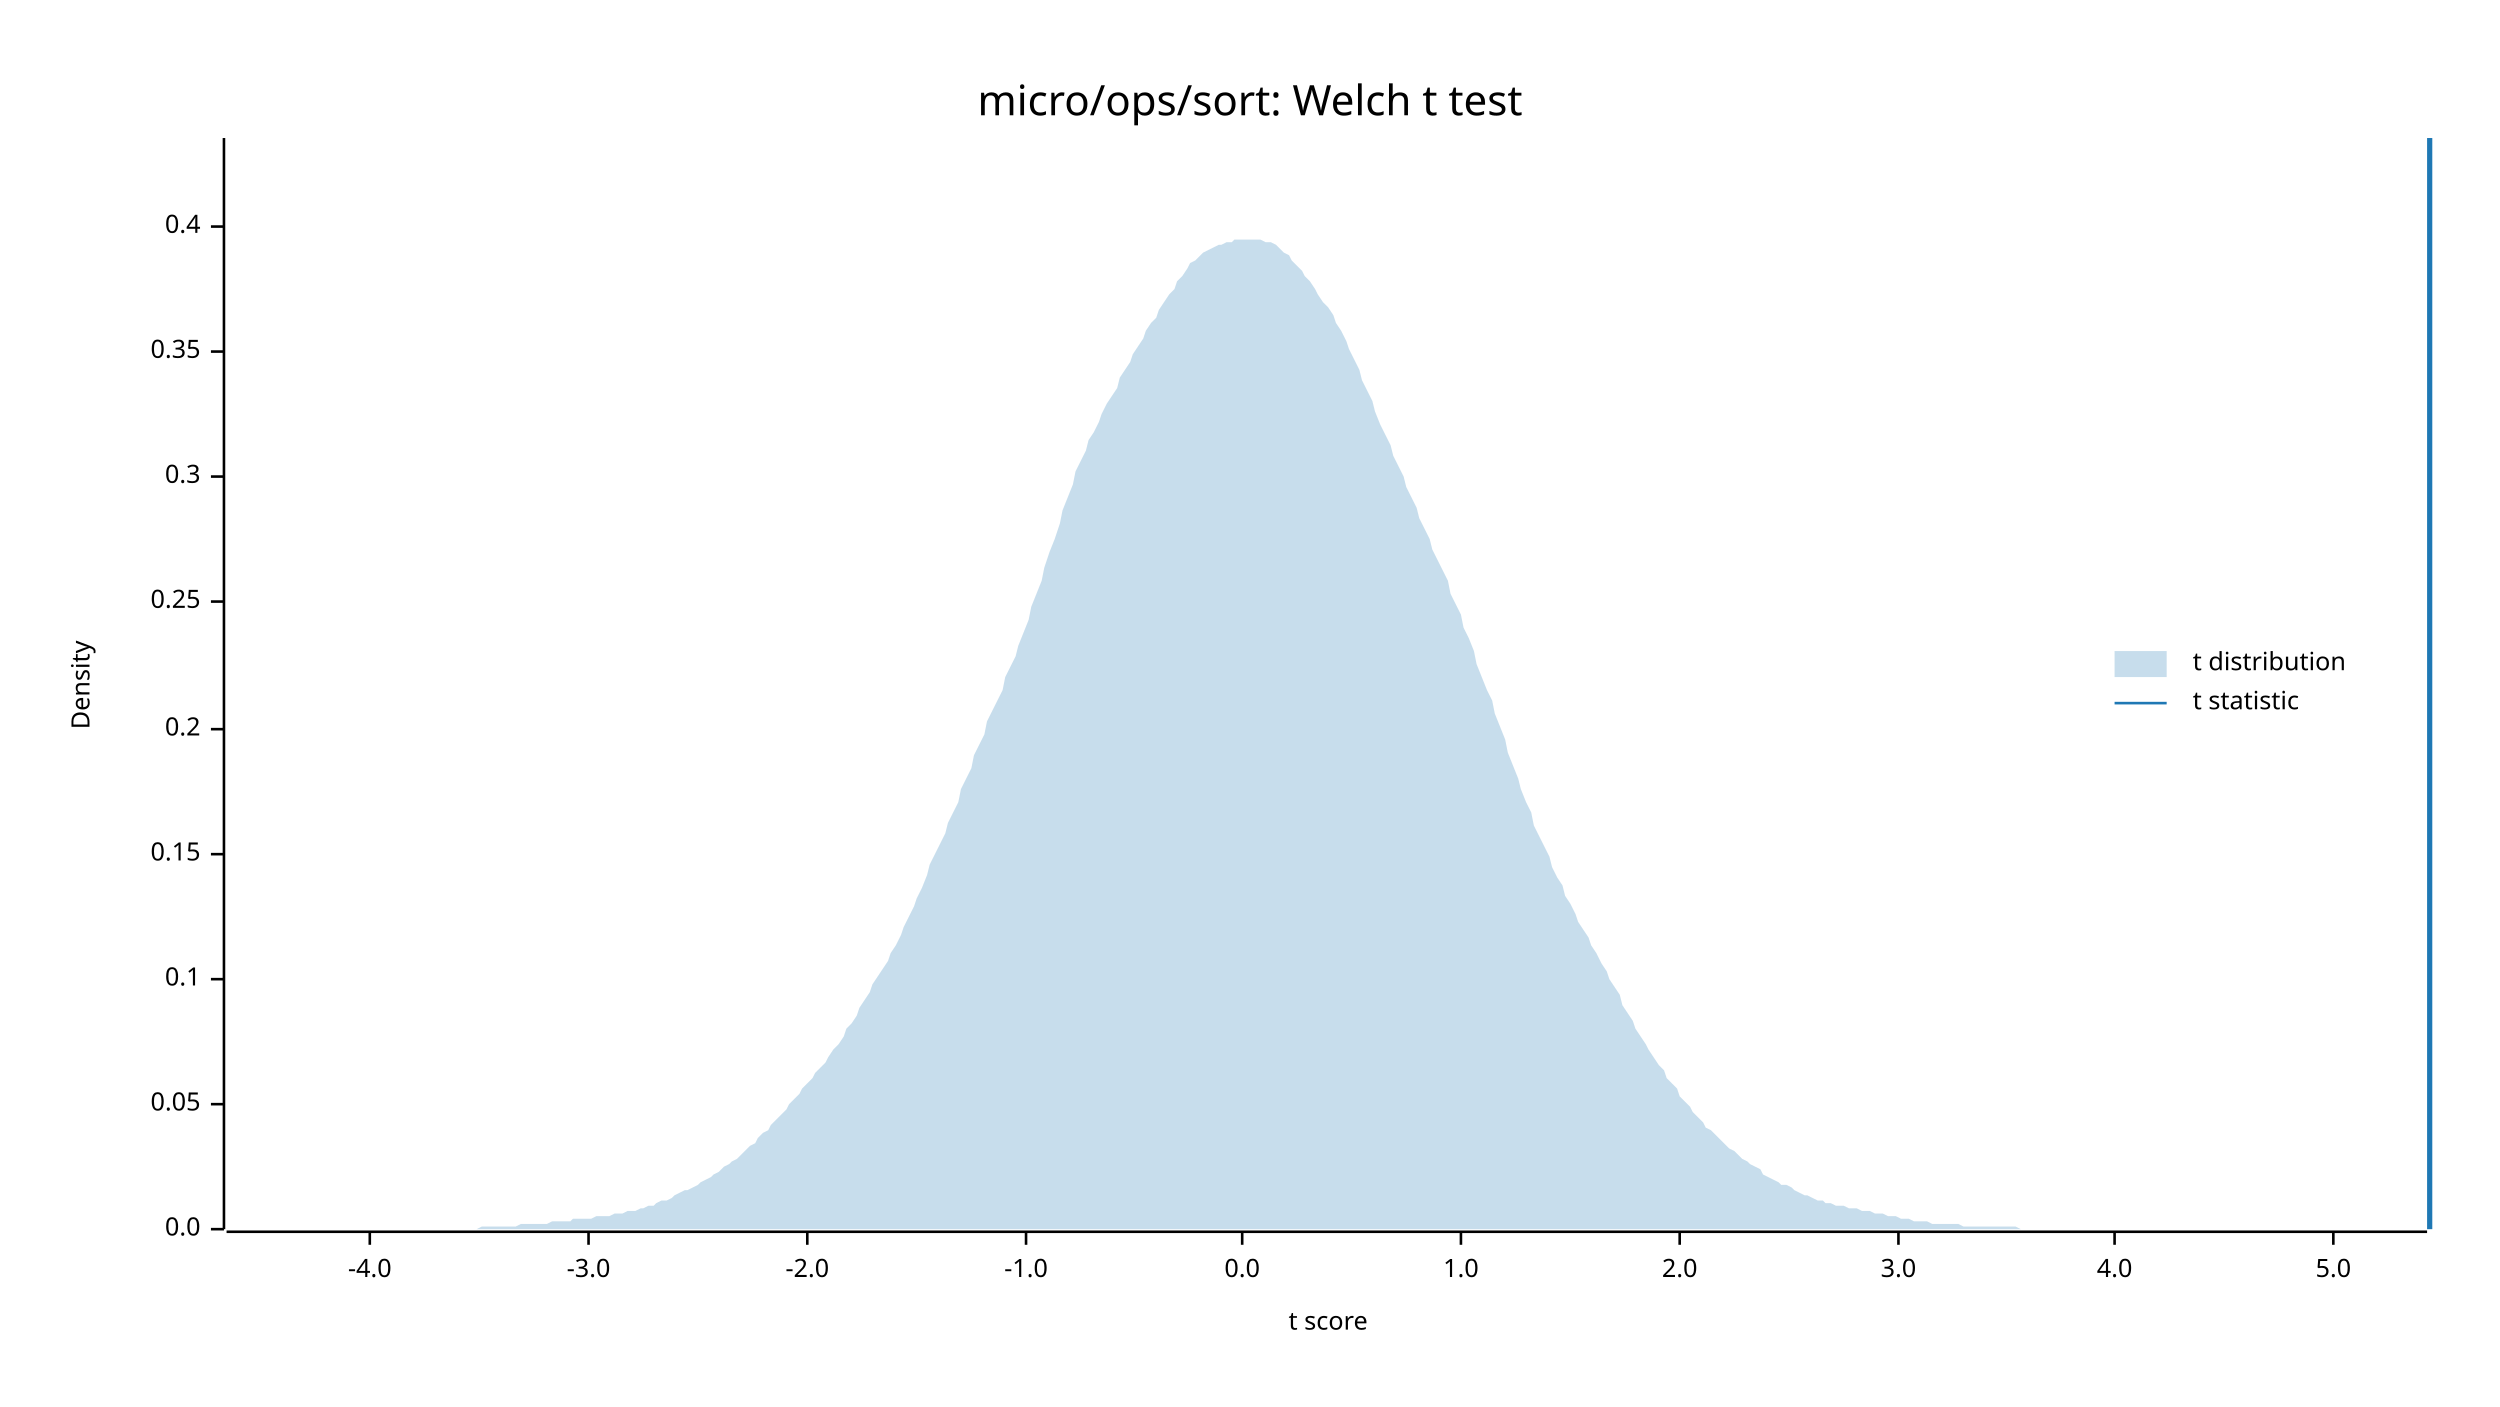
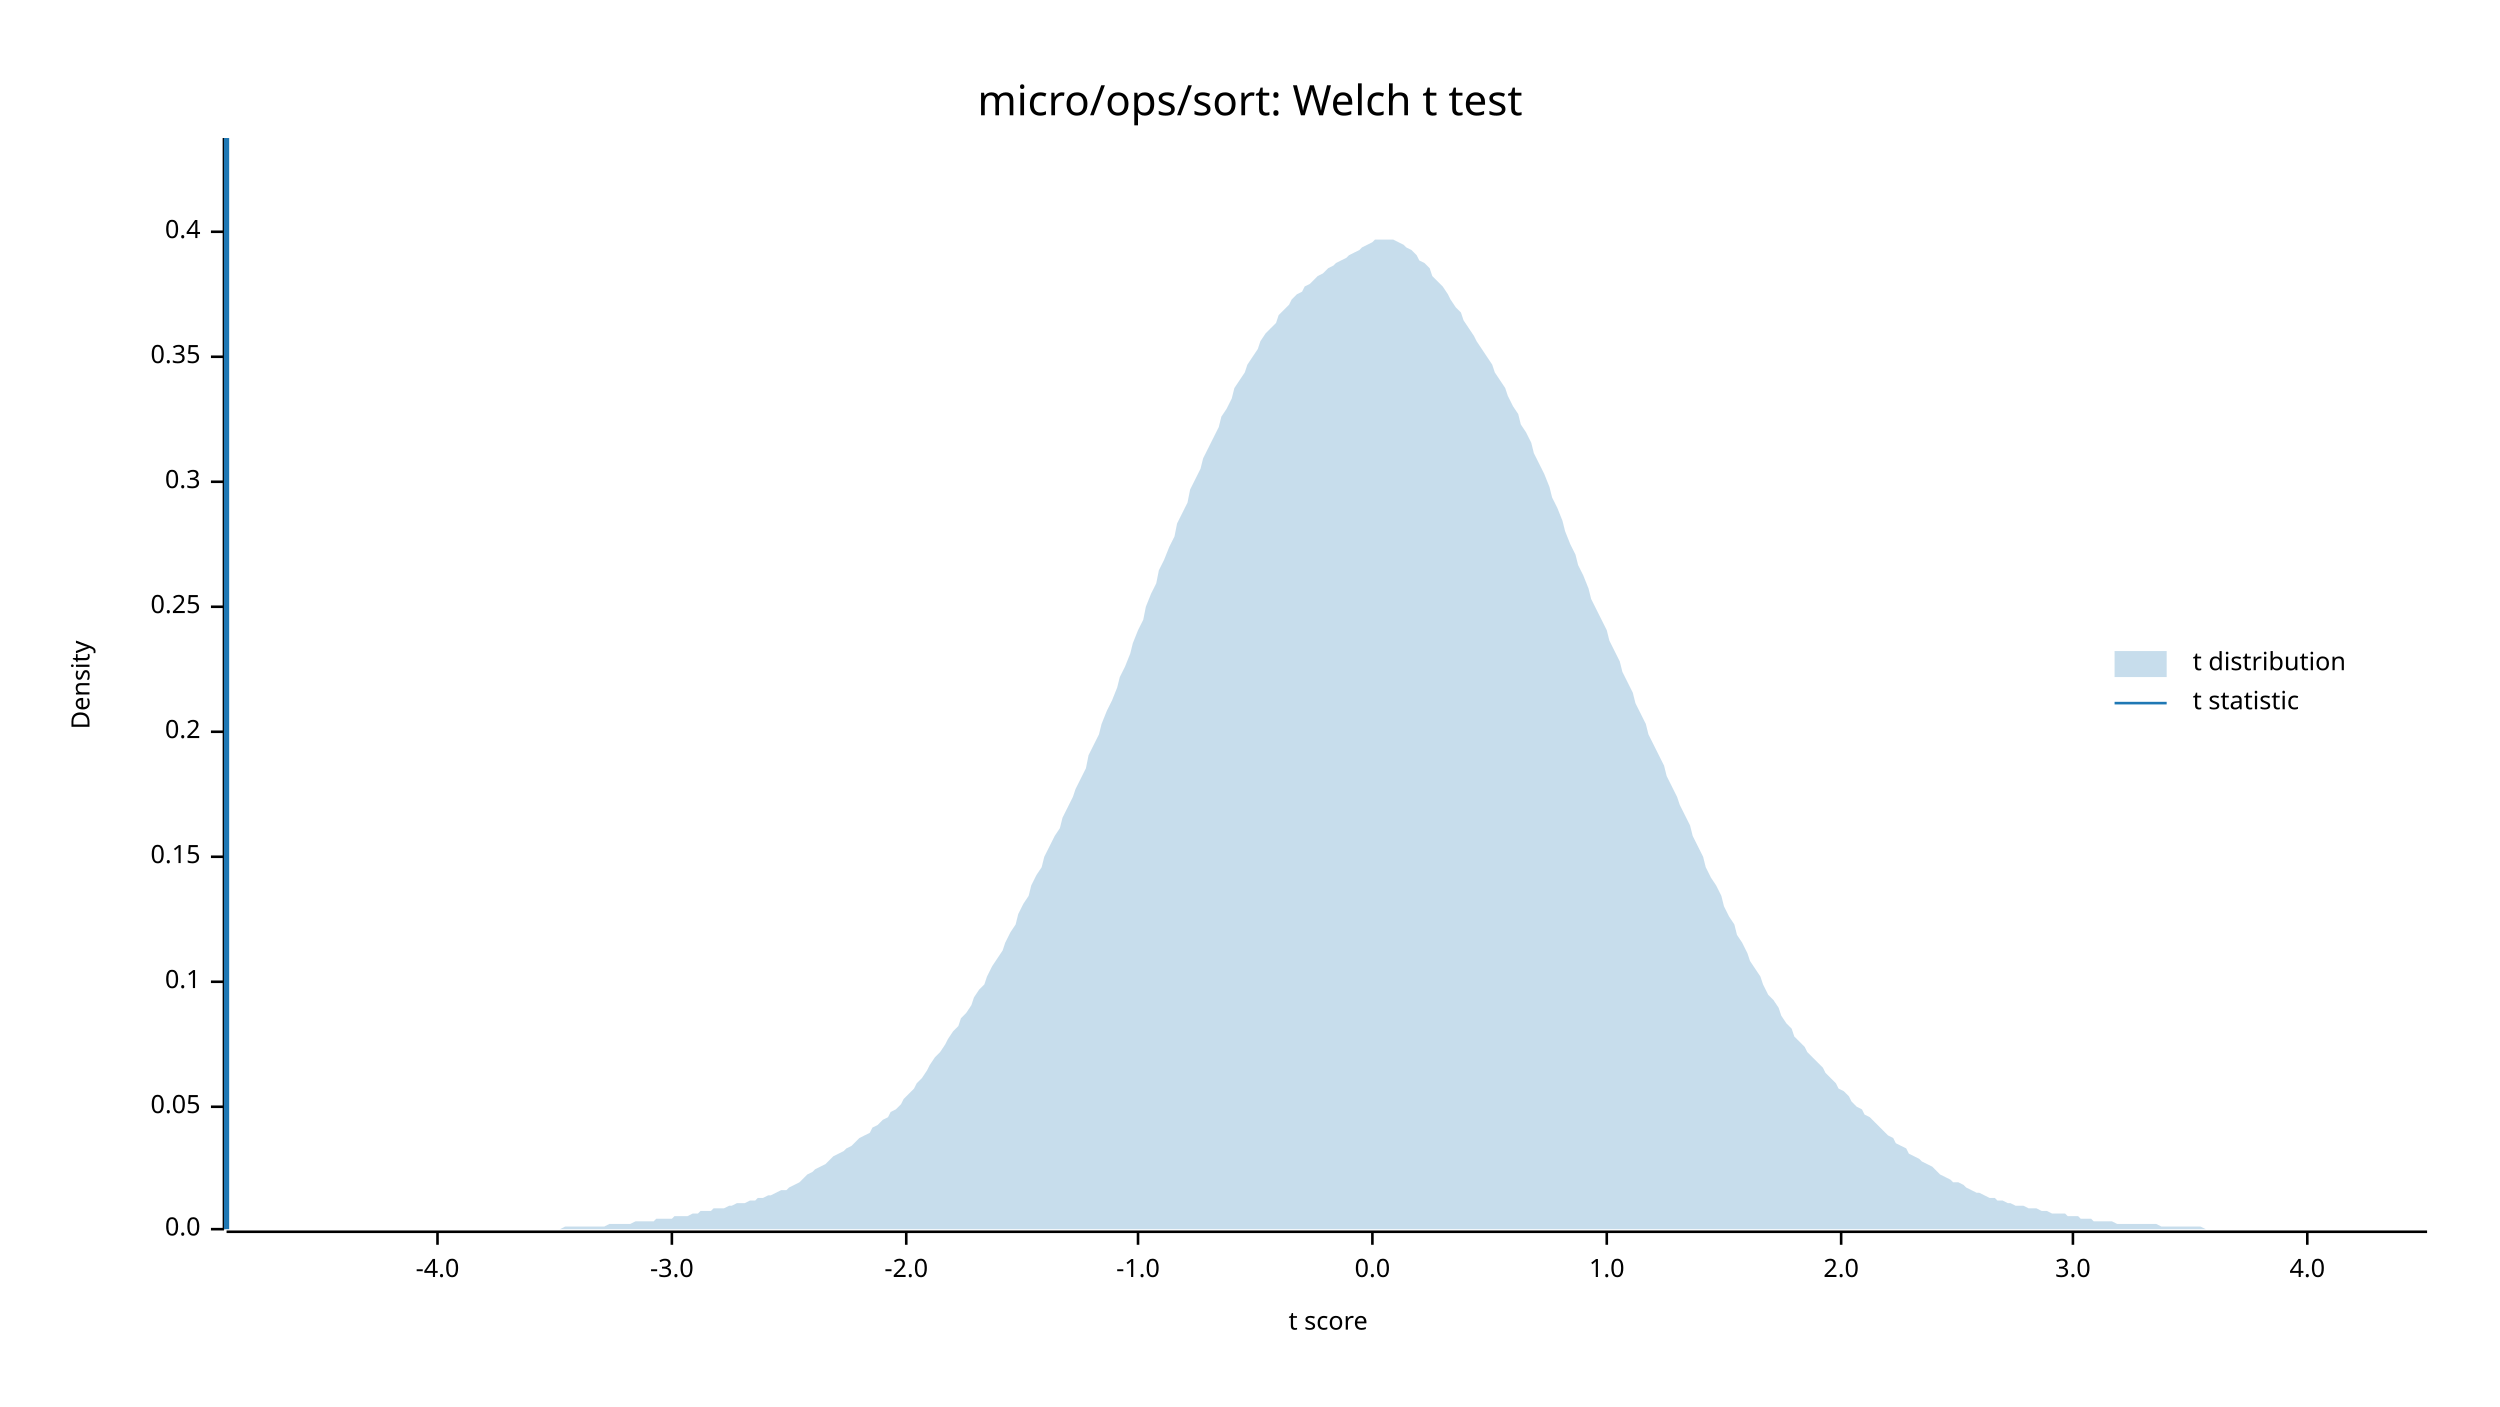
<svg xmlns="http://www.w3.org/2000/svg" width="960" height="540" viewBox="0 0 960 540">
  <text x="480" y="32" dy="0.76em" text-anchor="middle" font-family="sans-serif" font-size="16.129" opacity="1" fill="#000000">
micro/ops/sort: Welch t test
</text>
  <text x="27" y="263" dy="0.76em" text-anchor="middle" font-family="sans-serif" font-size="9.677" opacity="1" fill="#000000" transform="rotate(270, 27, 263)">
Density
</text>
  <text x="510" y="513" dy="-0.5ex" text-anchor="middle" font-family="sans-serif" font-size="9.677" opacity="1" fill="#000000">
t score
</text>
  <polyline fill="none" opacity="1" stroke="#000000" stroke-width="1" points="86,53 86,472 " />
  <text x="77" y="472" dy="0.5ex" text-anchor="end" font-family="sans-serif" font-size="9.677" opacity="1" fill="#000000">
0.0
</text>
  <polyline fill="none" opacity="1" stroke="#000000" stroke-width="1" points="81,472 86,472 " />
-   <text x="77" y="424" dy="0.5ex" text-anchor="end" font-family="sans-serif" font-size="9.677" opacity="1" fill="#000000">
+   <text x="77" y="425" dy="0.5ex" text-anchor="end" font-family="sans-serif" font-size="9.677" opacity="1" fill="#000000">
0.05
</text>
-   <polyline fill="none" opacity="1" stroke="#000000" stroke-width="1" points="81,424 86,424 " />
-   <text x="77" y="376" dy="0.5ex" text-anchor="end" font-family="sans-serif" font-size="9.677" opacity="1" fill="#000000">
+   <polyline fill="none" opacity="1" stroke="#000000" stroke-width="1" points="81,425 86,425 " />
+   <text x="77" y="377" dy="0.5ex" text-anchor="end" font-family="sans-serif" font-size="9.677" opacity="1" fill="#000000">
0.1
</text>
-   <polyline fill="none" opacity="1" stroke="#000000" stroke-width="1" points="81,376 86,376 " />
-   <text x="77" y="328" dy="0.5ex" text-anchor="end" font-family="sans-serif" font-size="9.677" opacity="1" fill="#000000">
+   <polyline fill="none" opacity="1" stroke="#000000" stroke-width="1" points="81,377 86,377 " />
+   <text x="77" y="329" dy="0.5ex" text-anchor="end" font-family="sans-serif" font-size="9.677" opacity="1" fill="#000000">
0.15
</text>
-   <polyline fill="none" opacity="1" stroke="#000000" stroke-width="1" points="81,328 86,328 " />
-   <text x="77" y="280" dy="0.5ex" text-anchor="end" font-family="sans-serif" font-size="9.677" opacity="1" fill="#000000">
+   <polyline fill="none" opacity="1" stroke="#000000" stroke-width="1" points="81,329 86,329 " />
+   <text x="77" y="281" dy="0.5ex" text-anchor="end" font-family="sans-serif" font-size="9.677" opacity="1" fill="#000000">
0.2
</text>
-   <polyline fill="none" opacity="1" stroke="#000000" stroke-width="1" points="81,280 86,280 " />
-   <text x="77" y="231" dy="0.5ex" text-anchor="end" font-family="sans-serif" font-size="9.677" opacity="1" fill="#000000">
+   <polyline fill="none" opacity="1" stroke="#000000" stroke-width="1" points="81,281 86,281 " />
+   <text x="77" y="233" dy="0.5ex" text-anchor="end" font-family="sans-serif" font-size="9.677" opacity="1" fill="#000000">
0.25
</text>
-   <polyline fill="none" opacity="1" stroke="#000000" stroke-width="1" points="81,231 86,231 " />
-   <text x="77" y="183" dy="0.5ex" text-anchor="end" font-family="sans-serif" font-size="9.677" opacity="1" fill="#000000">
+   <polyline fill="none" opacity="1" stroke="#000000" stroke-width="1" points="81,233 86,233 " />
+   <text x="77" y="185" dy="0.5ex" text-anchor="end" font-family="sans-serif" font-size="9.677" opacity="1" fill="#000000">
0.3
</text>
-   <polyline fill="none" opacity="1" stroke="#000000" stroke-width="1" points="81,183 86,183 " />
-   <text x="77" y="135" dy="0.5ex" text-anchor="end" font-family="sans-serif" font-size="9.677" opacity="1" fill="#000000">
+   <polyline fill="none" opacity="1" stroke="#000000" stroke-width="1" points="81,185 86,185 " />
+   <text x="77" y="137" dy="0.5ex" text-anchor="end" font-family="sans-serif" font-size="9.677" opacity="1" fill="#000000">
0.35
</text>
-   <polyline fill="none" opacity="1" stroke="#000000" stroke-width="1" points="81,135 86,135 " />
-   <text x="77" y="87" dy="0.5ex" text-anchor="end" font-family="sans-serif" font-size="9.677" opacity="1" fill="#000000">
+   <polyline fill="none" opacity="1" stroke="#000000" stroke-width="1" points="81,137 86,137 " />
+   <text x="77" y="89" dy="0.5ex" text-anchor="end" font-family="sans-serif" font-size="9.677" opacity="1" fill="#000000">
0.4
</text>
-   <polyline fill="none" opacity="1" stroke="#000000" stroke-width="1" points="81,87 86,87 " />
+   <polyline fill="none" opacity="1" stroke="#000000" stroke-width="1" points="81,89 86,89 " />
  <polyline fill="none" opacity="1" stroke="#000000" stroke-width="1" points="87,473 932,473 " />
-   <text x="142" y="483" dy="0.76em" text-anchor="middle" font-family="sans-serif" font-size="9.677" opacity="1" fill="#000000">
+   <text x="168" y="483" dy="0.76em" text-anchor="middle" font-family="sans-serif" font-size="9.677" opacity="1" fill="#000000">
-4.0
</text>
-   <polyline fill="none" opacity="1" stroke="#000000" stroke-width="1" points="142,473 142,478 " />
-   <text x="226" y="483" dy="0.76em" text-anchor="middle" font-family="sans-serif" font-size="9.677" opacity="1" fill="#000000">
+   <polyline fill="none" opacity="1" stroke="#000000" stroke-width="1" points="168,473 168,478 " />
+   <text x="258" y="483" dy="0.76em" text-anchor="middle" font-family="sans-serif" font-size="9.677" opacity="1" fill="#000000">
-3.0
</text>
-   <polyline fill="none" opacity="1" stroke="#000000" stroke-width="1" points="226,473 226,478 " />
-   <text x="310" y="483" dy="0.76em" text-anchor="middle" font-family="sans-serif" font-size="9.677" opacity="1" fill="#000000">
+   <polyline fill="none" opacity="1" stroke="#000000" stroke-width="1" points="258,473 258,478 " />
+   <text x="348" y="483" dy="0.76em" text-anchor="middle" font-family="sans-serif" font-size="9.677" opacity="1" fill="#000000">
-2.0
</text>
-   <polyline fill="none" opacity="1" stroke="#000000" stroke-width="1" points="310,473 310,478 " />
-   <text x="394" y="483" dy="0.76em" text-anchor="middle" font-family="sans-serif" font-size="9.677" opacity="1" fill="#000000">
+   <polyline fill="none" opacity="1" stroke="#000000" stroke-width="1" points="348,473 348,478 " />
+   <text x="437" y="483" dy="0.76em" text-anchor="middle" font-family="sans-serif" font-size="9.677" opacity="1" fill="#000000">
-1.0
</text>
-   <polyline fill="none" opacity="1" stroke="#000000" stroke-width="1" points="394,473 394,478 " />
-   <text x="477" y="483" dy="0.76em" text-anchor="middle" font-family="sans-serif" font-size="9.677" opacity="1" fill="#000000">
+   <polyline fill="none" opacity="1" stroke="#000000" stroke-width="1" points="437,473 437,478 " />
+   <text x="527" y="483" dy="0.76em" text-anchor="middle" font-family="sans-serif" font-size="9.677" opacity="1" fill="#000000">
0.0
</text>
-   <polyline fill="none" opacity="1" stroke="#000000" stroke-width="1" points="477,473 477,478 " />
-   <text x="561" y="483" dy="0.76em" text-anchor="middle" font-family="sans-serif" font-size="9.677" opacity="1" fill="#000000">
+   <polyline fill="none" opacity="1" stroke="#000000" stroke-width="1" points="527,473 527,478 " />
+   <text x="617" y="483" dy="0.76em" text-anchor="middle" font-family="sans-serif" font-size="9.677" opacity="1" fill="#000000">
1.0
</text>
-   <polyline fill="none" opacity="1" stroke="#000000" stroke-width="1" points="561,473 561,478 " />
-   <text x="645" y="483" dy="0.76em" text-anchor="middle" font-family="sans-serif" font-size="9.677" opacity="1" fill="#000000">
+   <polyline fill="none" opacity="1" stroke="#000000" stroke-width="1" points="617,473 617,478 " />
+   <text x="707" y="483" dy="0.76em" text-anchor="middle" font-family="sans-serif" font-size="9.677" opacity="1" fill="#000000">
2.0
</text>
-   <polyline fill="none" opacity="1" stroke="#000000" stroke-width="1" points="645,473 645,478 " />
-   <text x="729" y="483" dy="0.76em" text-anchor="middle" font-family="sans-serif" font-size="9.677" opacity="1" fill="#000000">
+   <polyline fill="none" opacity="1" stroke="#000000" stroke-width="1" points="707,473 707,478 " />
+   <text x="796" y="483" dy="0.76em" text-anchor="middle" font-family="sans-serif" font-size="9.677" opacity="1" fill="#000000">
3.0
</text>
-   <polyline fill="none" opacity="1" stroke="#000000" stroke-width="1" points="729,473 729,478 " />
-   <text x="812" y="483" dy="0.76em" text-anchor="middle" font-family="sans-serif" font-size="9.677" opacity="1" fill="#000000">
+   <polyline fill="none" opacity="1" stroke="#000000" stroke-width="1" points="796,473 796,478 " />
+   <text x="886" y="483" dy="0.76em" text-anchor="middle" font-family="sans-serif" font-size="9.677" opacity="1" fill="#000000">
4.0
</text>
-   <polyline fill="none" opacity="1" stroke="#000000" stroke-width="1" points="812,473 812,478 " />
-   <text x="896" y="483" dy="0.76em" text-anchor="middle" font-family="sans-serif" font-size="9.677" opacity="1" fill="#000000">
- 5.0
- </text>
-   <polyline fill="none" opacity="1" stroke="#000000" stroke-width="1" points="896,473 896,478 " />
-   <polygon opacity="0.25" fill="#1F78B4" points="87,472 88,472 90,472 92,472 93,472 95,472 97,472 98,472 100,472 102,472 103,472 105,472 107,472 109,472 110,472 112,472 114,472 115,472 117,472 119,472 120,472 122,472 124,472 125,472 127,472 129,472 131,472 132,472 134,472 136,472 137,472 139,472 141,472 142,472 144,472 146,472 147,472 149,472 151,472 153,472 154,472 156,472 158,472 159,472 161,472 163,472 164,472 166,472 168,472 169,472 171,472 173,472 175,472 176,472 178,472 180,472 181,472 183,472 185,471 186,471 188,471 190,471 191,471 193,471 195,471 197,471 198,471 200,470 202,470 203,470 205,470 207,470 208,470 210,470 212,469 214,469 215,469 217,469 219,469 220,468 222,468 224,468 225,468 227,468 229,467 230,467 232,467 234,467 236,466 237,466 239,466 241,465 242,465 244,465 246,464 247,464 249,463 251,463 252,462 254,461 256,461 258,460 259,459 261,458 263,457 264,457 266,456 268,455 269,454 271,453 273,452 274,451 276,450 278,448 280,447 281,446 283,445 285,443 286,442 288,440 290,439 291,437 293,435 295,434 296,432 298,430 300,428 302,426 303,424 305,422 307,420 308,418 310,416 312,414 313,412 315,410 317,408 318,406 320,403 322,401 324,398 325,395 327,393 329,390 330,387 332,384 334,381 335,378 337,375 339,372 341,369 342,366 344,363 346,359 347,356 349,352 351,348 352,345 354,341 356,336 357,332 359,328 361,324 363,320 364,316 366,312 368,308 369,303 371,299 373,295 374,290 376,286 378,282 379,277 381,273 383,269 385,265 386,260 388,256 390,252 391,248 393,243 395,238 396,233 398,228 400,223 401,218 403,212 405,207 407,201 408,196 410,191 412,186 413,181 415,177 417,173 418,169 420,166 422,162 423,159 425,155 427,152 429,149 430,145 432,142 434,139 435,136 437,133 439,130 440,127 442,124 444,122 445,119 447,116 449,113 451,111 452,108 454,106 456,103 457,101 459,100 461,98 462,97 464,96 466,95 468,94 469,94 471,93 473,93 474,92 476,92 478,92 479,92 481,92 483,92 484,92 486,93 488,93 490,94 491,95 493,97 495,98 496,100 498,102 500,104 501,106 503,108 505,111 506,113 508,116 510,118 512,121 513,124 515,127 517,131 518,134 520,138 522,142 523,146 525,150 527,154 528,158 530,163 532,167 534,171 535,175 537,179 539,183 540,187 542,191 544,195 545,199 547,203 549,207 550,211 552,215 554,219 556,223 557,228 559,232 561,236 562,241 564,245 566,250 567,255 569,260 571,265 573,269 574,274 576,279 578,284 579,289 581,294 583,299 584,303 586,308 588,312 589,317 591,321 593,325 595,329 596,333 598,337 600,340 601,344 603,347 605,351 606,354 608,357 610,360 611,363 613,366 615,370 617,373 618,376 620,379 622,382 623,386 625,389 627,392 628,395 630,398 632,401 633,403 635,406 637,409 639,411 640,414 642,416 644,418 645,421 647,423 649,425 650,427 652,429 654,431 655,433 657,434 659,436 661,438 662,439 664,441 666,442 667,443 669,445 671,446 672,447 674,448 676,449 677,451 679,452 681,453 683,454 684,455 686,455 688,456 689,457 691,458 693,459 694,459 696,460 698,461 700,461 701,462 703,462 705,463 706,463 708,463 710,464 711,464 713,464 715,465 716,465 718,465 720,466 722,466 723,466 725,467 727,467 728,467 730,468 732,468 733,468 735,469 737,469 738,469 740,469 742,470 744,470 745,470 747,470 749,470 750,470 752,470 754,471 755,471 757,471 759,471 760,471 762,471 764,471 766,471 767,471 769,471 771,471 772,471 774,471 776,472 777,472 779,472 781,472 782,472 784,472 786,472 788,472 789,472 791,472 793,472 794,472 796,472 798,472 799,472 801,472 803,472 804,472 806,472 808,472 810,472 811,472 813,472 815,472 816,472 818,472 820,472 821,472 823,472 825,472 827,472 828,472 830,472 832,472 833,472 835,472 837,472 838,472 840,472 842,472 843,472 845,472 847,472 849,472 850,472 852,472 854,472 855,472 857,472 859,472 860,472 862,472 864,472 865,472 867,472 869,472 871,472 872,472 874,472 876,472 877,472 879,472 881,472 882,472 884,472 886,472 887,472 889,472 891,472 893,472 894,472 896,472 898,472 899,472 901,472 903,472 904,472 906,472 908,472 909,472 911,472 913,472 915,472 916,472 918,472 920,472 921,472 923,472 925,472 926,472 928,472 930,472 932,472 932,472 87,472 " />
-   <polyline fill="none" opacity="1" stroke="#1F78B4" stroke-width="2" points="933,472 933,53 " />
+   <polyline fill="none" opacity="1" stroke="#000000" stroke-width="1" points="886,473 886,478 " />
+   <polygon opacity="0.25" fill="#1F78B4" points="87,472 88,472 90,472 92,472 93,472 95,472 97,472 98,472 100,472 102,472 103,472 105,472 107,472 109,472 110,472 112,472 114,472 115,472 117,472 119,472 120,472 122,472 124,472 125,472 127,472 129,472 131,472 132,472 134,472 136,472 137,472 139,472 141,472 142,472 144,472 146,472 147,472 149,472 151,472 153,472 154,472 156,472 158,472 159,472 161,472 163,472 164,472 166,472 168,472 169,472 171,472 173,472 175,472 176,472 178,472 180,472 181,472 183,472 185,472 186,472 188,472 190,472 191,472 193,472 195,472 197,472 198,472 200,472 202,472 203,472 205,472 207,472 208,472 210,472 212,472 214,472 215,472 217,471 219,471 220,471 222,471 224,471 225,471 227,471 229,471 230,471 232,471 234,470 236,470 237,470 239,470 241,470 242,470 244,469 246,469 247,469 249,469 251,469 252,468 254,468 256,468 258,468 259,467 261,467 263,467 264,467 266,466 268,466 269,465 271,465 273,465 274,464 276,464 278,464 280,463 281,463 283,462 285,462 286,462 288,461 290,461 291,460 293,460 295,459 296,459 298,458 300,457 302,457 303,456 305,455 307,454 308,453 310,451 312,450 313,449 315,448 317,447 318,446 320,444 322,443 324,442 325,441 327,440 329,438 330,437 332,436 334,435 335,433 337,432 339,430 341,429 342,427 344,426 346,424 347,422 349,420 351,418 352,416 354,414 356,411 357,409 359,406 361,404 363,401 364,399 366,396 368,394 369,391 371,389 373,386 374,383 376,380 378,378 379,375 381,371 383,368 385,365 386,362 388,358 390,355 391,351 393,347 395,344 396,340 398,336 400,333 401,329 403,325 405,321 407,318 408,314 410,310 412,306 413,303 415,299 417,295 418,290 420,286 422,282 423,278 425,273 427,269 429,264 430,260 432,256 434,251 435,247 437,242 439,238 440,233 442,228 444,224 445,219 447,215 449,210 451,206 452,201 454,197 456,193 457,188 459,184 461,180 462,176 464,172 466,168 468,164 469,160 471,157 473,153 474,149 476,146 478,143 479,140 481,137 483,134 484,131 486,128 488,126 490,124 491,121 493,119 495,117 496,115 498,113 500,112 501,110 503,109 505,107 506,106 508,105 510,103 512,102 513,101 515,100 517,99 518,98 520,97 522,96 523,95 525,94 527,93 528,92 530,92 532,92 534,92 535,92 537,93 539,94 540,95 542,96 544,98 545,100 547,101 549,103 550,106 552,108 554,110 556,113 557,115 559,118 561,120 562,123 564,126 566,129 567,131 569,134 571,137 573,140 574,143 576,146 578,149 579,152 581,156 583,159 584,163 586,166 588,170 589,174 591,178 593,182 595,187 596,191 598,195 600,200 601,204 603,209 605,213 606,217 608,221 610,226 611,230 613,234 615,238 617,242 618,246 620,250 622,254 623,258 625,262 627,266 628,270 630,274 632,278 633,282 635,286 637,290 639,294 640,298 642,302 644,306 645,309 647,313 649,317 650,321 652,325 654,329 655,333 657,337 659,340 661,344 662,348 664,352 666,355 667,359 669,362 671,366 672,369 674,372 676,375 677,378 679,382 681,384 683,387 684,390 686,393 688,395 689,398 691,400 693,402 694,404 696,406 698,408 700,410 701,412 703,414 705,416 706,418 708,419 710,421 711,423 713,425 715,426 716,428 718,429 720,431 722,433 723,434 725,436 727,437 728,439 730,440 732,441 733,443 735,444 737,445 738,446 740,447 742,448 744,450 745,451 747,452 749,453 750,454 752,454 754,455 755,456 757,457 759,458 760,458 762,459 764,460 766,460 767,461 769,461 771,462 772,462 774,463 776,463 777,463 779,464 781,464 782,464 784,465 786,465 788,466 789,466 791,466 793,466 794,467 796,467 798,467 799,468 801,468 803,468 804,469 806,469 808,469 810,469 811,469 813,470 815,470 816,470 818,470 820,470 821,470 823,470 825,470 827,470 828,470 830,471 832,471 833,471 835,471 837,471 838,471 840,471 842,471 843,471 845,471 847,472 849,472 850,472 852,472 854,472 855,472 857,472 859,472 860,472 862,472 864,472 865,472 867,472 869,472 871,472 872,472 874,472 876,472 877,472 879,472 881,472 882,472 884,472 886,472 887,472 889,472 891,472 893,472 894,472 896,472 898,472 899,472 901,472 903,472 904,472 906,472 908,472 909,472 911,472 913,472 915,472 916,472 918,472 920,472 921,472 923,472 925,472 926,472 928,472 930,472 932,472 932,472 87,472 " />
+   <polyline fill="none" opacity="1" stroke="#1F78B4" stroke-width="2" points="87,472 87,53 " />
  <text x="842" y="250" dy="0.76em" text-anchor="start" font-family="sans-serif" font-size="9.677" opacity="1" fill="#000000">
t distribution
</text>
  <text x="842" y="265" dy="0.76em" text-anchor="start" font-family="sans-serif" font-size="9.677" opacity="1" fill="#000000">
t statistic
</text>
  <rect x="812" y="250" width="20" height="10" opacity="0.25" fill="#1F78B4" stroke="none" />
  <polyline fill="none" opacity="1" stroke="#1F78B4" stroke-width="1" points="812,270 832,270 " />
</svg>
